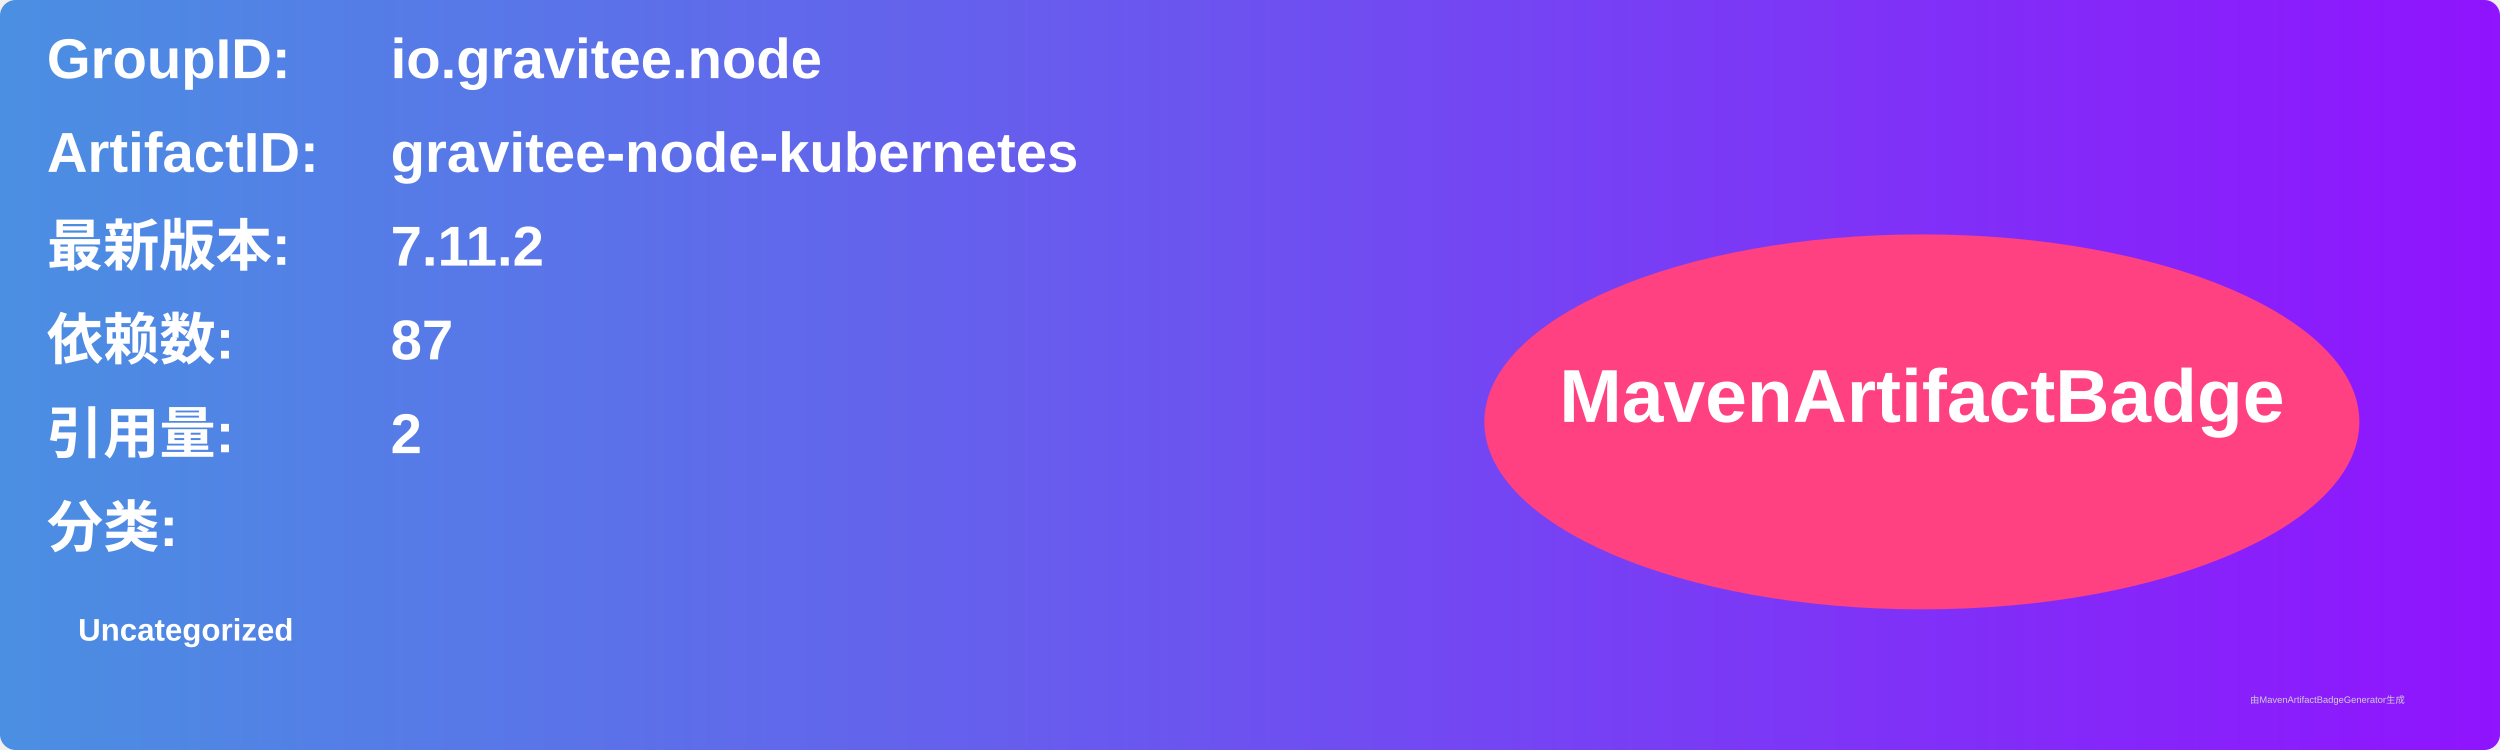
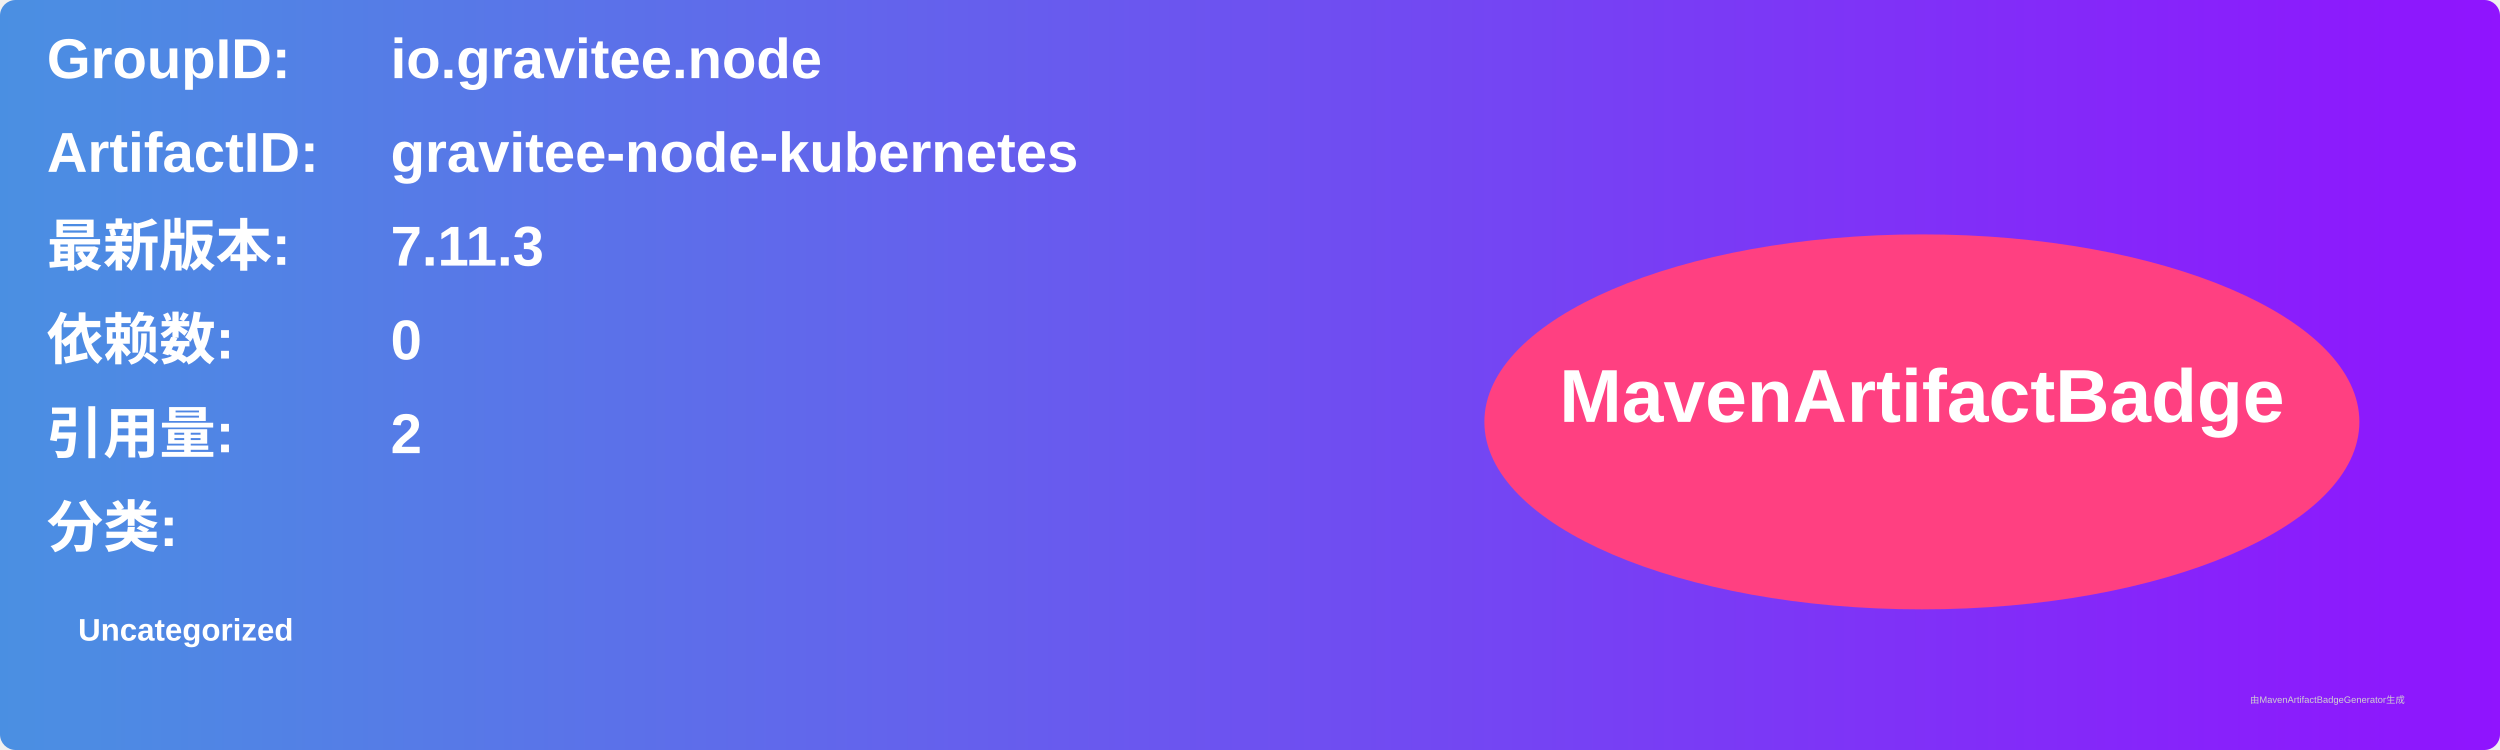
<svg xmlns="http://www.w3.org/2000/svg" width="800" height="240" viewBox="0 0 800 240">
  <linearGradient id="grad" x1="0%" y1="0%" x2="100%" y2="0%">
    <stop offset="0%" stop-color="#4a90e2" />
    <stop offset="100%" stop-color="#9013fe" />
  </linearGradient>
  <rect width="100%" height="100%" rx="5" ry="5" fill="url(#grad)" />
  <g transform="translate(15, 15)">
    <text x="0" y="10" font-family="Arial" font-size="18" fill="white" font-weight="bold" width="260">GroupID:</text>
    <text x="110" y="10" font-family="Arial" font-size="18" fill="white" font-weight="bold" width="460">io.gravitee.node</text>
    <text x="0" y="40" font-family="Arial" font-size="18" fill="white" font-weight="bold" width="260">ArtifactID:</text>
    <text x="110" y="40" font-family="Arial" font-size="18" fill="white" font-weight="bold" width="460">gravitee-node-kubernetes</text>
    <text x="0" y="70" font-family="Arial" font-size="18" fill="white" font-weight="bold">最新版本:</text>
    <text x="110" y="70" font-family="Arial" font-size="18" fill="white" font-weight="bold">
-       <tspan font-weight="bold">7.11.2</tspan>
+       <tspan font-weight="bold">7.11.3</tspan>
    </text>
    <text x="0" y="100" font-family="Arial" font-size="18" fill="white" font-weight="bold">依赖数: </text>
    <text x="110" y="100" font-family="Arial" font-size="18" fill="white">
-       <tspan font-weight="bold">87</tspan>
+       <tspan font-weight="bold">0</tspan>
    </text>
    <text x="0" y="130" font-family="Arial" font-size="18" fill="white" font-weight="bold">引用量: </text>
    <text x="110" y="130" font-family="Arial" font-size="18" fill="white">
      <tspan font-weight="bold">2</tspan>
    </text>
    <text x="0" y="160" font-family="Arial" font-size="18" fill="white" font-weight="bold">分类:</text>
    <text x="10" y="190" font-family="Arial" font-size="10" fill="white">
      <tspan font-weight="bold">Uncategorized</tspan>
    </text>
    <ellipse cx="600" cy="120" rx="140" ry="60" fill="#ff4081" />
    <text x="600" y="120" text-anchor="middle" font-family="Arial" font-size="24" fill="white" font-weight="bold">MavenArtifactBadge</text>
  </g>
  <text x="720" y="225" font-family="Arial" font-size="3" fill="#d0d0d0">由MavenArtifactBadgeGenerator生成</text>
</svg>
